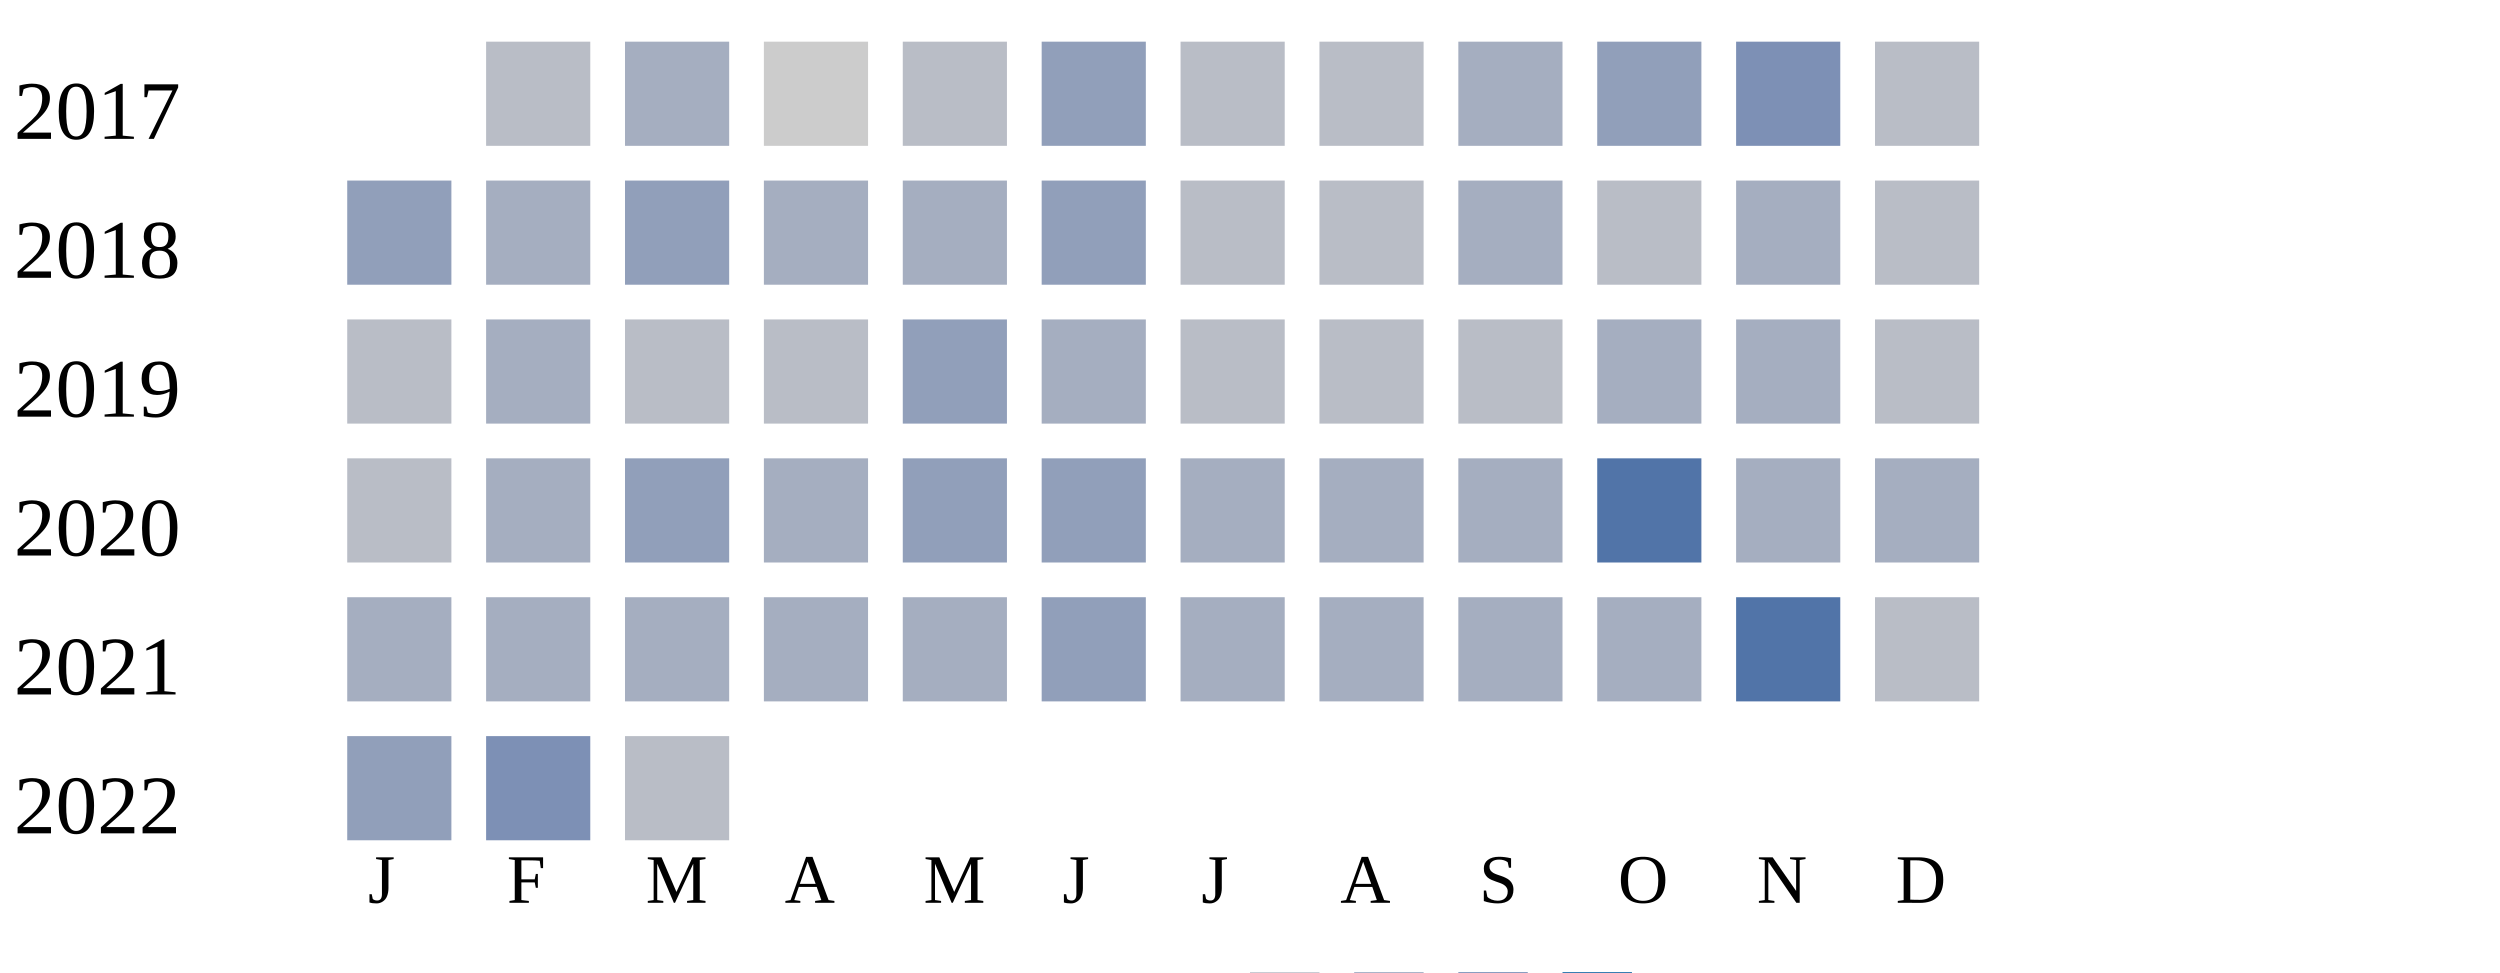
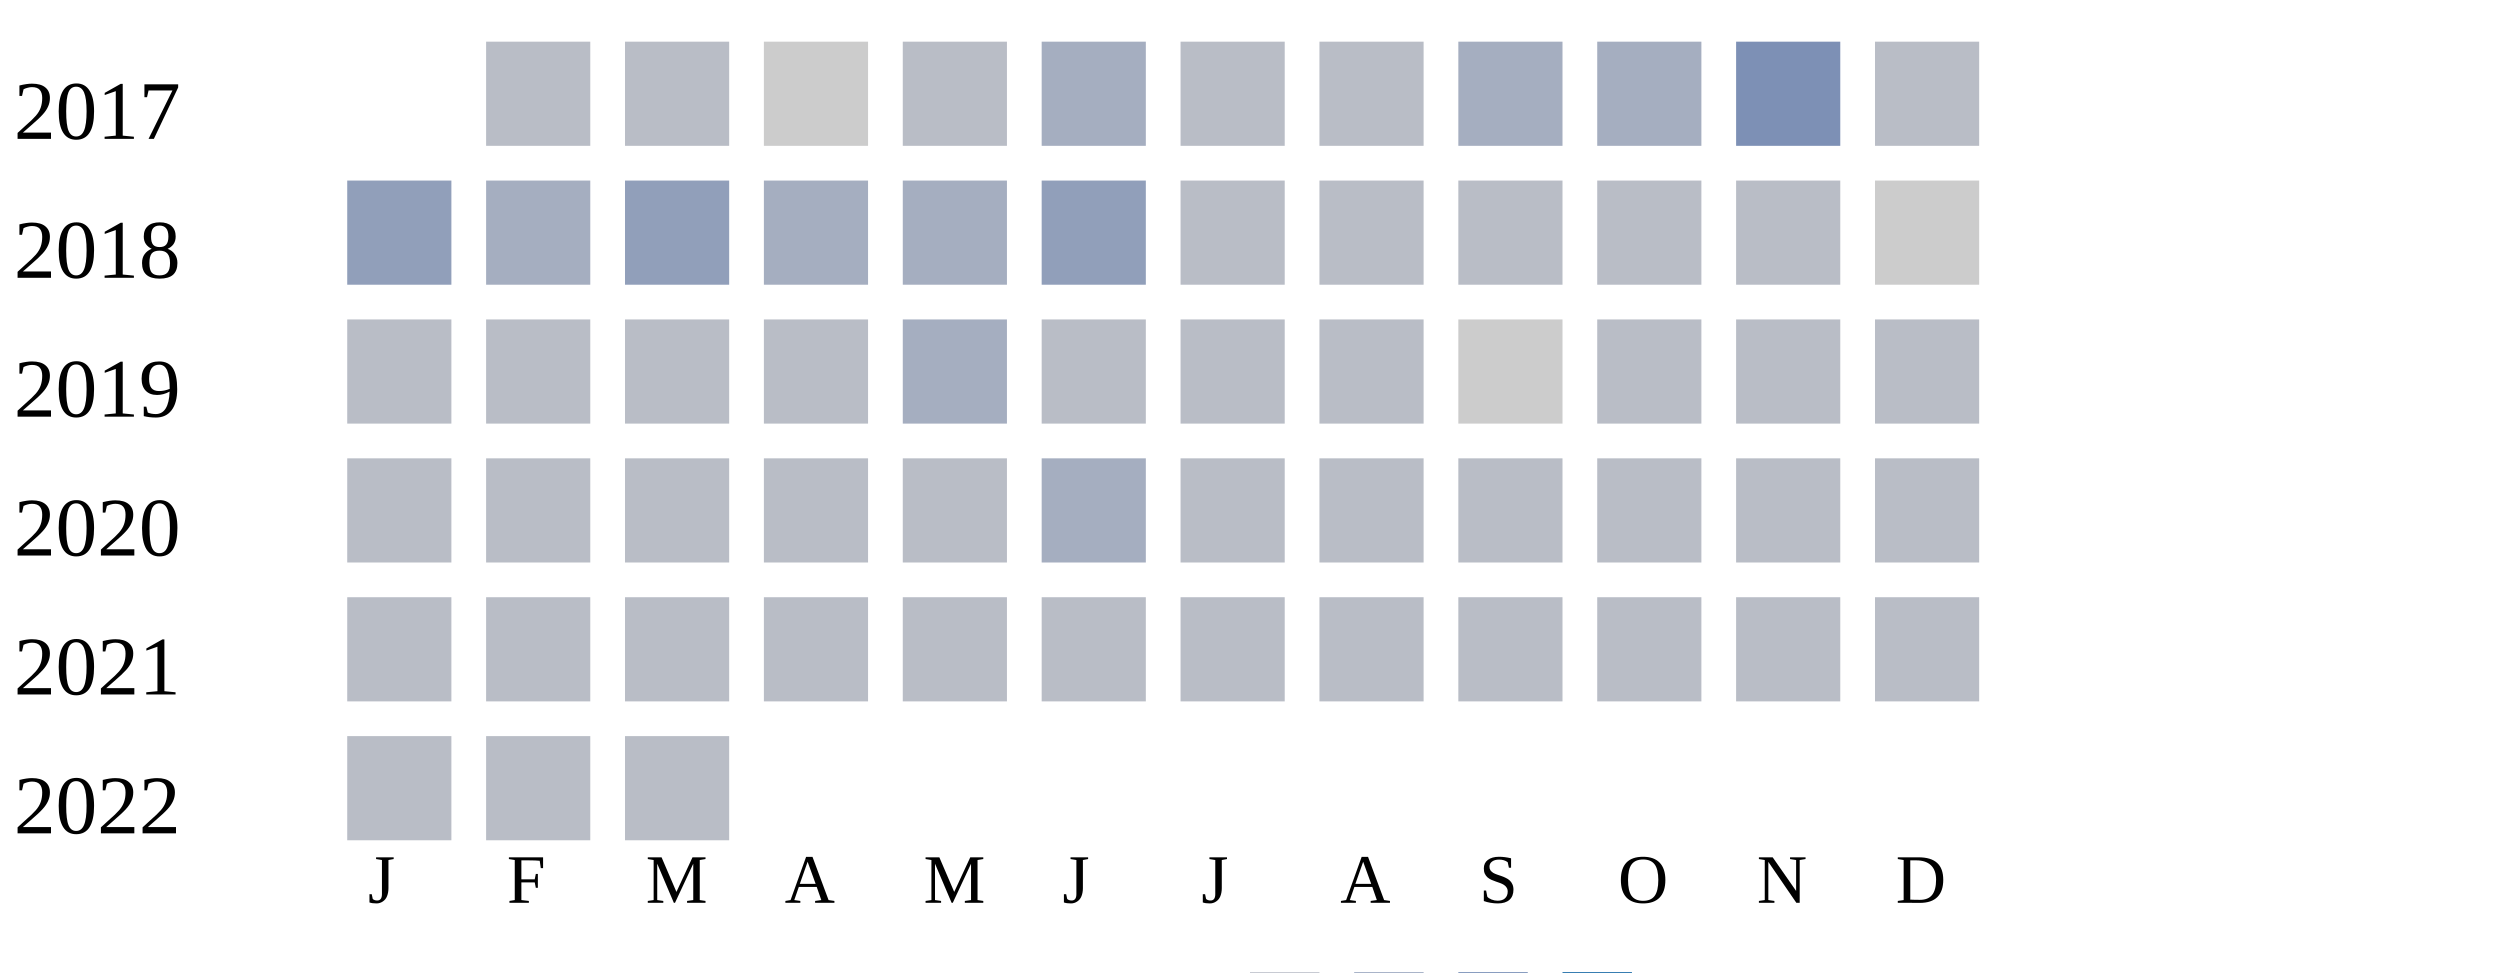
<svg xmlns="http://www.w3.org/2000/svg" width="360" height="140">
  <g transform="translate(0 0)">
    <text x="2" y="20">2017</text>
    <rect x="70" y="6" width="15" height="15" fill="#b9bdc6" />
-     <rect x="90" y="6" width="15" height="15" fill="#a5aec0" />
+     <rect x="90" y="6" width="15" height="15" fill="#b9bdc6" />
    <rect x="110" y="6" width="15" height="15" fill="#cccccc" />
    <rect x="130" y="6" width="15" height="15" fill="#b9bdc6" />
-     <rect x="150" y="6" width="15" height="15" fill="#919fba" />
+     <rect x="150" y="6" width="15" height="15" fill="#a5aec0" />
    <rect x="170" y="6" width="15" height="15" fill="#b9bdc6" />
    <rect x="190" y="6" width="15" height="15" fill="#b9bdc6" />
    <rect x="210" y="6" width="15" height="15" fill="#a5aec0" />
-     <rect x="230" y="6" width="15" height="15" fill="#919fba" />
+     <rect x="230" y="6" width="15" height="15" fill="#a5aec0" />
    <rect x="250" y="6" width="15" height="15" fill="#7d90b5" />
    <rect x="270" y="6" width="15" height="15" fill="#b9bdc6" />
  </g>
  <g transform="translate(0 20)">
    <text x="2" y="20">2018</text>
    <rect x="50" y="6" width="15" height="15" fill="#919fba" />
    <rect x="70" y="6" width="15" height="15" fill="#a5aec0" />
    <rect x="90" y="6" width="15" height="15" fill="#919fba" />
    <rect x="110" y="6" width="15" height="15" fill="#a5aec0" />
    <rect x="130" y="6" width="15" height="15" fill="#a5aec0" />
    <rect x="150" y="6" width="15" height="15" fill="#919fba" />
    <rect x="170" y="6" width="15" height="15" fill="#b9bdc6" />
    <rect x="190" y="6" width="15" height="15" fill="#b9bdc6" />
-     <rect x="210" y="6" width="15" height="15" fill="#a5aec0" />
+     <rect x="210" y="6" width="15" height="15" fill="#b9bdc6" />
    <rect x="230" y="6" width="15" height="15" fill="#b9bdc6" />
-     <rect x="250" y="6" width="15" height="15" fill="#a5aec0" />
-     <rect x="270" y="6" width="15" height="15" fill="#b9bdc6" />
+     <rect x="250" y="6" width="15" height="15" fill="#b9bdc6" />
+     <rect x="270" y="6" width="15" height="15" fill="#cccccc" />
  </g>
  <g transform="translate(0 40)">
    <text x="2" y="20">2019</text>
    <rect x="50" y="6" width="15" height="15" fill="#b9bdc6" />
-     <rect x="70" y="6" width="15" height="15" fill="#a5aec0" />
+     <rect x="70" y="6" width="15" height="15" fill="#b9bdc6" />
    <rect x="90" y="6" width="15" height="15" fill="#b9bdc6" />
    <rect x="110" y="6" width="15" height="15" fill="#b9bdc6" />
-     <rect x="130" y="6" width="15" height="15" fill="#919fba" />
-     <rect x="150" y="6" width="15" height="15" fill="#a5aec0" />
+     <rect x="130" y="6" width="15" height="15" fill="#a5aec0" />
+     <rect x="150" y="6" width="15" height="15" fill="#b9bdc6" />
    <rect x="170" y="6" width="15" height="15" fill="#b9bdc6" />
    <rect x="190" y="6" width="15" height="15" fill="#b9bdc6" />
-     <rect x="210" y="6" width="15" height="15" fill="#b9bdc6" />
-     <rect x="230" y="6" width="15" height="15" fill="#a5aec0" />
-     <rect x="250" y="6" width="15" height="15" fill="#a5aec0" />
+     <rect x="210" y="6" width="15" height="15" fill="#cccccc" />
+     <rect x="230" y="6" width="15" height="15" fill="#b9bdc6" />
+     <rect x="250" y="6" width="15" height="15" fill="#b9bdc6" />
    <rect x="270" y="6" width="15" height="15" fill="#b9bdc6" />
  </g>
  <g transform="translate(0 60)">
    <text x="2" y="20">2020</text>
    <rect x="50" y="6" width="15" height="15" fill="#b9bdc6" />
-     <rect x="70" y="6" width="15" height="15" fill="#a5aec0" />
-     <rect x="90" y="6" width="15" height="15" fill="#919fba" />
-     <rect x="110" y="6" width="15" height="15" fill="#a5aec0" />
-     <rect x="130" y="6" width="15" height="15" fill="#919fba" />
-     <rect x="150" y="6" width="15" height="15" fill="#919fba" />
-     <rect x="170" y="6" width="15" height="15" fill="#a5aec0" />
-     <rect x="190" y="6" width="15" height="15" fill="#a5aec0" />
-     <rect x="210" y="6" width="15" height="15" fill="#a5aec0" />
-     <rect x="230" y="6" width="15" height="15" fill="#5174a8" />
-     <rect x="250" y="6" width="15" height="15" fill="#a5aec0" />
-     <rect x="270" y="6" width="15" height="15" fill="#a5aec0" />
+     <rect x="70" y="6" width="15" height="15" fill="#b9bdc6" />
+     <rect x="90" y="6" width="15" height="15" fill="#b9bdc6" />
+     <rect x="110" y="6" width="15" height="15" fill="#b9bdc6" />
+     <rect x="130" y="6" width="15" height="15" fill="#b9bdc6" />
+     <rect x="150" y="6" width="15" height="15" fill="#a5aec0" />
+     <rect x="170" y="6" width="15" height="15" fill="#b9bdc6" />
+     <rect x="190" y="6" width="15" height="15" fill="#b9bdc6" />
+     <rect x="210" y="6" width="15" height="15" fill="#b9bdc6" />
+     <rect x="230" y="6" width="15" height="15" fill="#b9bdc6" />
+     <rect x="250" y="6" width="15" height="15" fill="#b9bdc6" />
+     <rect x="270" y="6" width="15" height="15" fill="#b9bdc6" />
  </g>
  <g transform="translate(0 80)">
    <text x="2" y="20">2021</text>
-     <rect x="50" y="6" width="15" height="15" fill="#a5aec0" />
-     <rect x="70" y="6" width="15" height="15" fill="#a5aec0" />
-     <rect x="90" y="6" width="15" height="15" fill="#a5aec0" />
-     <rect x="110" y="6" width="15" height="15" fill="#a5aec0" />
-     <rect x="130" y="6" width="15" height="15" fill="#a5aec0" />
-     <rect x="150" y="6" width="15" height="15" fill="#919fba" />
-     <rect x="170" y="6" width="15" height="15" fill="#a5aec0" />
-     <rect x="190" y="6" width="15" height="15" fill="#a5aec0" />
-     <rect x="210" y="6" width="15" height="15" fill="#a5aec0" />
-     <rect x="230" y="6" width="15" height="15" fill="#a5aec0" />
-     <rect x="250" y="6" width="15" height="15" fill="#5174a8" />
+     <rect x="50" y="6" width="15" height="15" fill="#b9bdc6" />
+     <rect x="70" y="6" width="15" height="15" fill="#b9bdc6" />
+     <rect x="90" y="6" width="15" height="15" fill="#b9bdc6" />
+     <rect x="110" y="6" width="15" height="15" fill="#b9bdc6" />
+     <rect x="130" y="6" width="15" height="15" fill="#b9bdc6" />
+     <rect x="150" y="6" width="15" height="15" fill="#b9bdc6" />
+     <rect x="170" y="6" width="15" height="15" fill="#b9bdc6" />
+     <rect x="190" y="6" width="15" height="15" fill="#b9bdc6" />
+     <rect x="210" y="6" width="15" height="15" fill="#b9bdc6" />
+     <rect x="230" y="6" width="15" height="15" fill="#b9bdc6" />
+     <rect x="250" y="6" width="15" height="15" fill="#b9bdc6" />
    <rect x="270" y="6" width="15" height="15" fill="#b9bdc6" />
  </g>
  <g transform="translate(0 100)">
    <text x="2" y="20">2022</text>
-     <rect x="50" y="6" width="15" height="15" fill="#919fba" />
-     <rect x="70" y="6" width="15" height="15" fill="#7d90b5" />
+     <rect x="50" y="6" width="15" height="15" fill="#b9bdc6" />
+     <rect x="70" y="6" width="15" height="15" fill="#b9bdc6" />
    <rect x="90" y="6" width="15" height="15" fill="#b9bdc6" />
  </g>
  <text style="font-size: 10px; text-align: center" x="53" y="130">J</text>
  <text style="font-size: 10px; text-align: center" x="73" y="130">F</text>
  <text style="font-size: 10px; text-align: center" x="93" y="130">M</text>
  <text style="font-size: 10px; text-align: center" x="113" y="130">A</text>
  <text style="font-size: 10px; text-align: center" x="133" y="130">M</text>
  <text style="font-size: 10px; text-align: center" x="153" y="130">J</text>
  <text style="font-size: 10px; text-align: center" x="173" y="130">J</text>
  <text style="font-size: 10px; text-align: center" x="193" y="130">A</text>
  <text style="font-size: 10px; text-align: center" x="213" y="130">S</text>
  <text style="font-size: 10px; text-align: center" x="233" y="130">O</text>
  <text style="font-size: 10px; text-align: center" x="253" y="130">N</text>
  <text style="font-size: 10px; text-align: center" x="273" y="130">D</text>
  <text style="font-size: 10px;" x="155" y="149">Less</text>
  <rect fill="#b9bdc6" width="10" height="10" x="180" y="140" />
  <rect fill="#919fba" width="10" height="10" x="195" y="140" />
  <rect fill="#6882ae" width="10" height="10" x="210" y="140" />
  <rect fill="#005a9c" width="10" height="10" x="225" y="140" />
  <text x="240" y="149" style="font-size: 10px;">More</text>
</svg>
